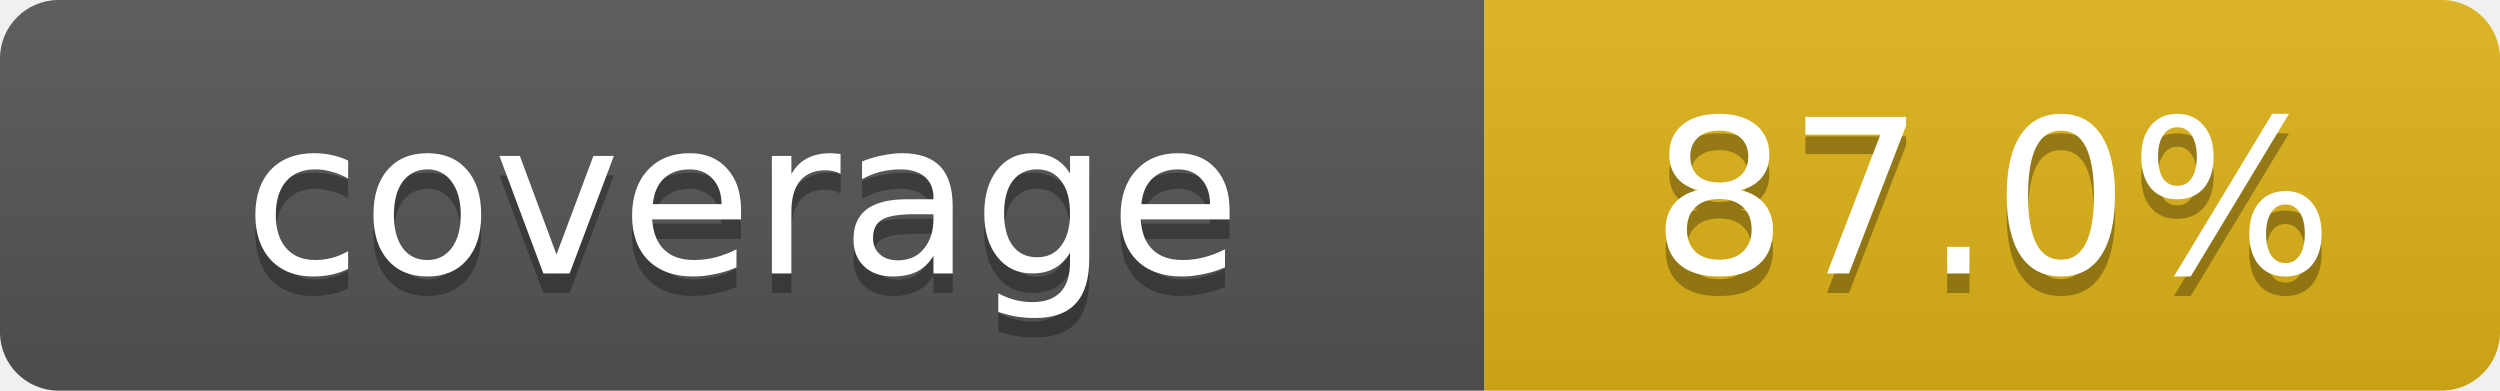
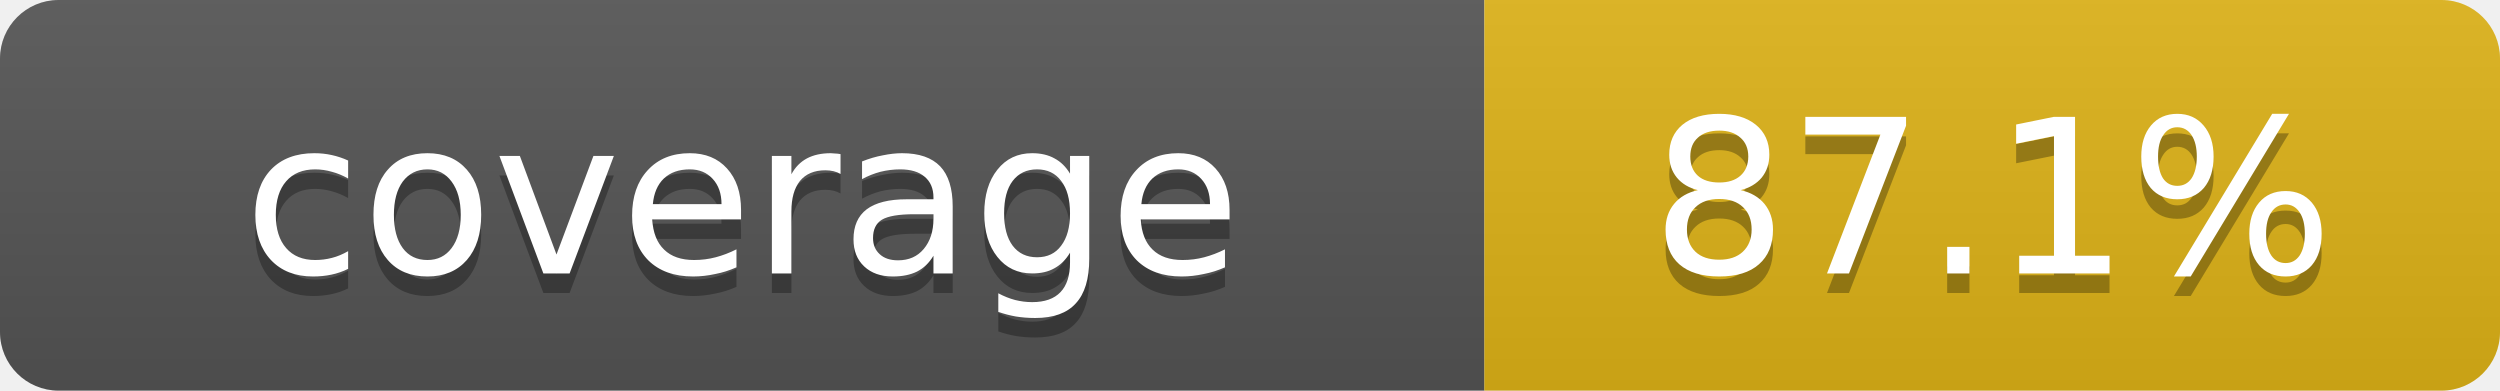
- <svg xmlns="http://www.w3.org/2000/svg" width="128" height="20" role="img" aria-label="Repository branch-aware coverage: 87.0%">
+ <svg xmlns="http://www.w3.org/2000/svg" width="128" height="20" role="img" aria-label="Repository branch-aware coverage: 87.1%">
  <linearGradient id="s" x2="0" y2="100%">
    <stop offset="0" stop-color="#bbb" stop-opacity=".1" />
    <stop offset="1" stop-opacity=".1" />
  </linearGradient>
  <clipPath id="r">
    <rect width="128" height="20" rx="3" fill="#fff" />
  </clipPath>
  <g clip-path="url(#r)">
    <rect width="76" height="20" fill="#555" />
    <rect x="76" width="52" height="20" fill="#dfb317" />
    <rect width="128" height="20" fill="url(#s)" />
  </g>
  <g fill="#fff" text-anchor="middle" font-family="Verdana,Geneva,DejaVu Sans,sans-serif" font-size="11">
    <text x="38" y="15" fill="#010101" fill-opacity=".3">coverage</text>
    <text x="38" y="14">coverage</text>
-     <text x="102" y="15" fill="#010101" fill-opacity=".3">87.0%</text>
-     <text x="102" y="14">87.0%</text>
+     <text x="102" y="15" fill="#010101" fill-opacity=".3">87.1%</text>
+     <text x="102" y="14">87.1%</text>
  </g>
</svg>
